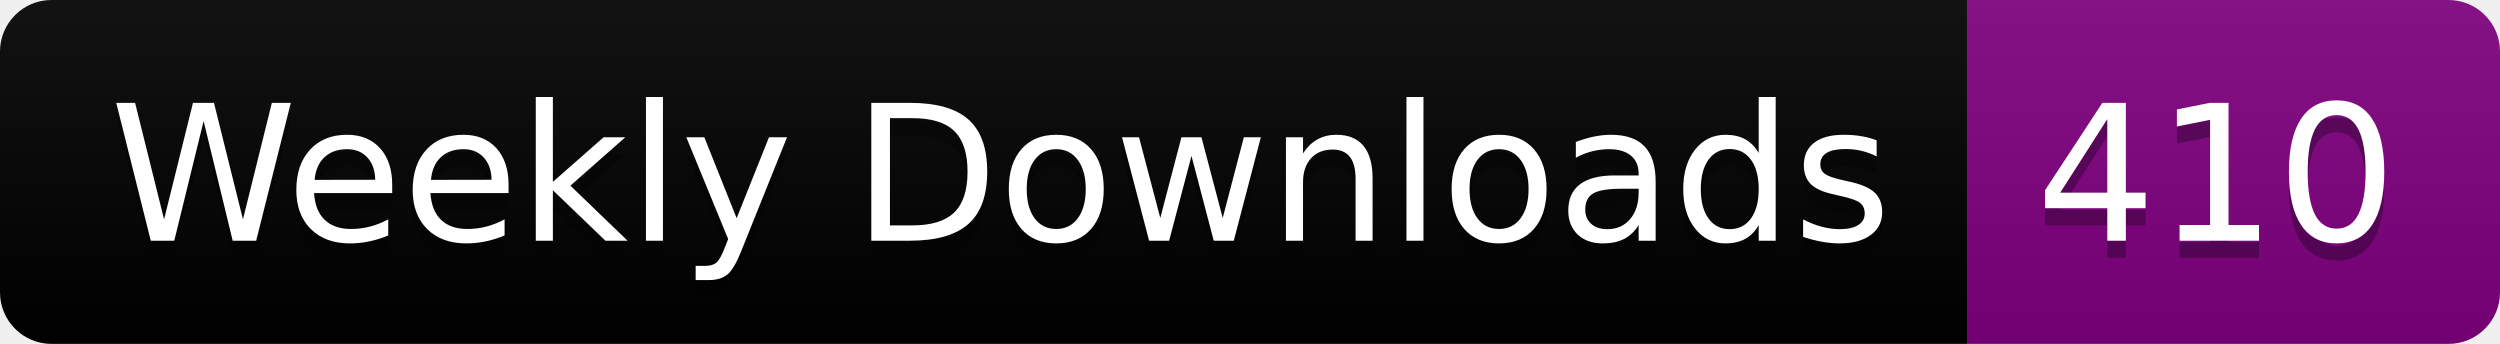
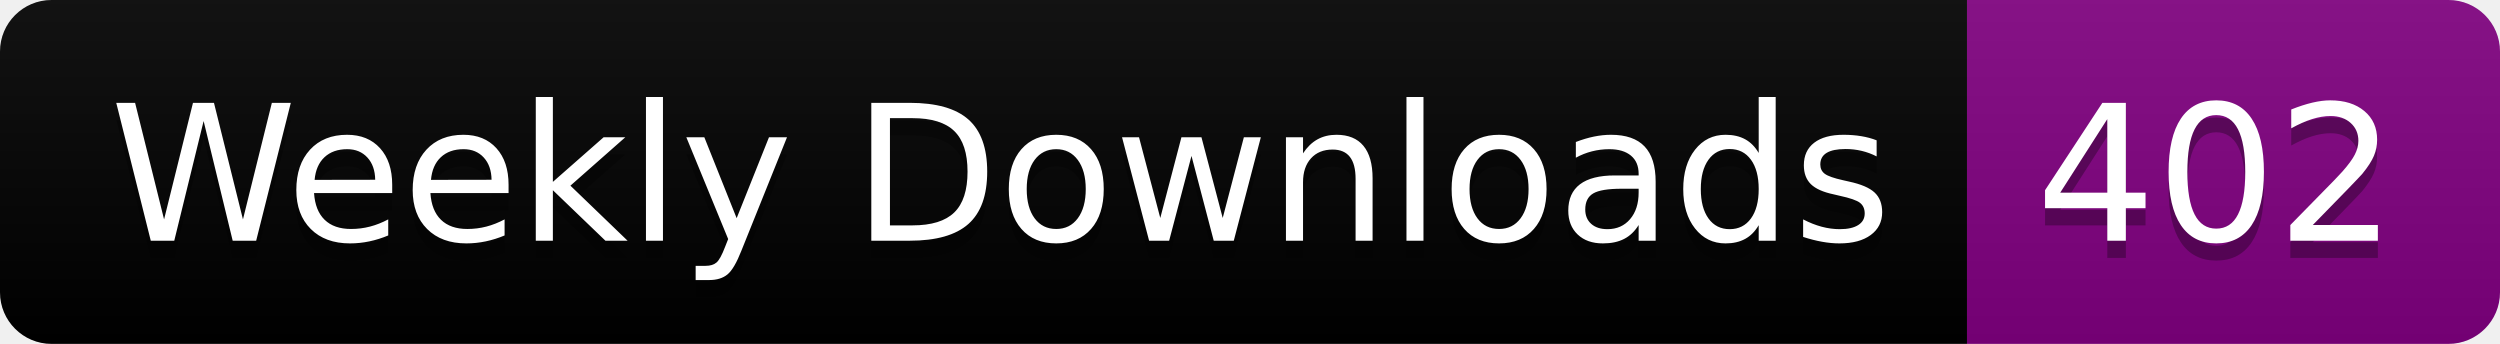
<svg xmlns="http://www.w3.org/2000/svg" width="145.4" height="20">
  <linearGradient id="smooth" x2="0" y2="100%">
    <stop offset="0" stop-color="#bbb" stop-opacity=".1" />
    <stop offset="1" stop-opacity=".1" />
  </linearGradient>
  <clipPath id="round">
    <rect width="145.4" height="20" rx="3" fill="#fff" />
  </clipPath>
  <g clip-path="url(#round)">
    <rect width="114.4" height="20" fill="black" />
    <rect x="114.4" width="31.0" height="20" fill="purple" />
    <rect width="145.4" height="20" fill="url(#smooth)" />
  </g>
  <g fill="#fff" text-anchor="middle" font-family="DejaVu Sans,Verdana,Geneva,sans-serif" font-size="110">
    <text x="582.0" y="150" fill="#010101" fill-opacity=".3" transform="scale(0.1)" textLength="1044.0" lengthAdjust="spacing">Weekly Downloads</text>
    <text x="582.0" y="140" transform="scale(0.1)" textLength="1044.0" lengthAdjust="spacing">Weekly Downloads</text>
-     <text x="1289.0" y="150" fill="#010101" fill-opacity=".3" transform="scale(0.1)" textLength="210.0" lengthAdjust="spacing">410</text>
-     <text x="1289.0" y="140" transform="scale(0.1)" textLength="210.0" lengthAdjust="spacing">410</text>
+     <text x="1289.0" y="150" fill="#010101" fill-opacity=".3" transform="scale(0.1)" textLength="210.0" lengthAdjust="spacing">402</text>
+     <text x="1289.0" y="140" transform="scale(0.1)" textLength="210.0" lengthAdjust="spacing">402</text>
  </g>
</svg>
